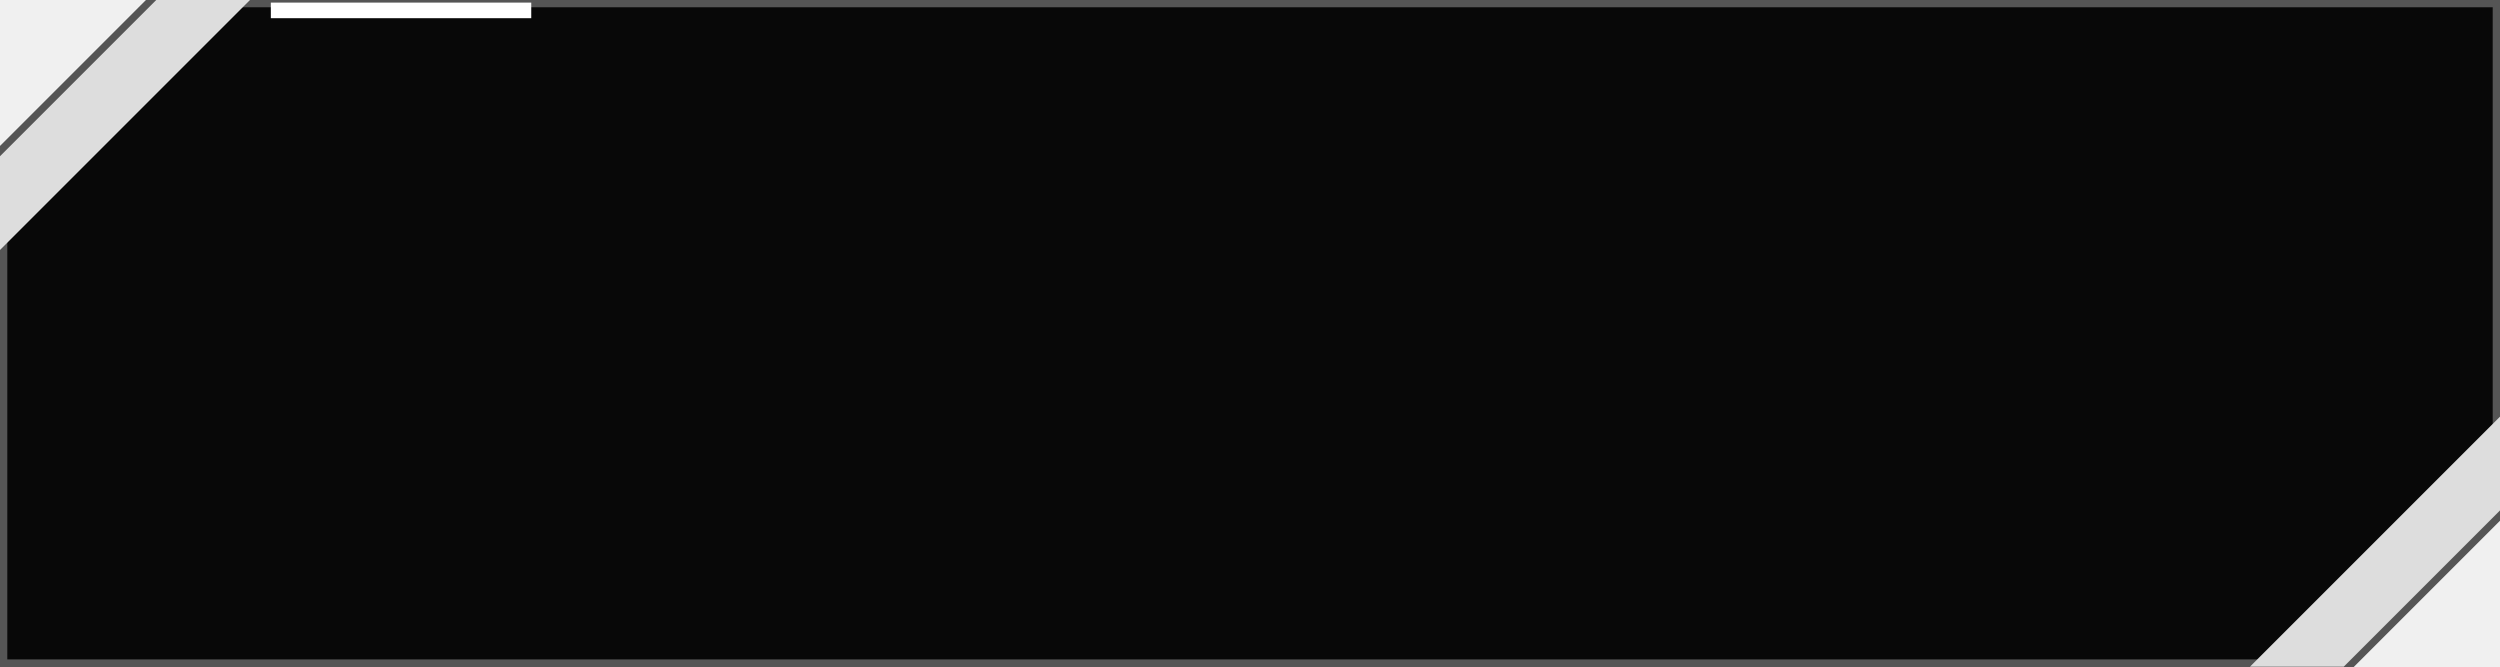
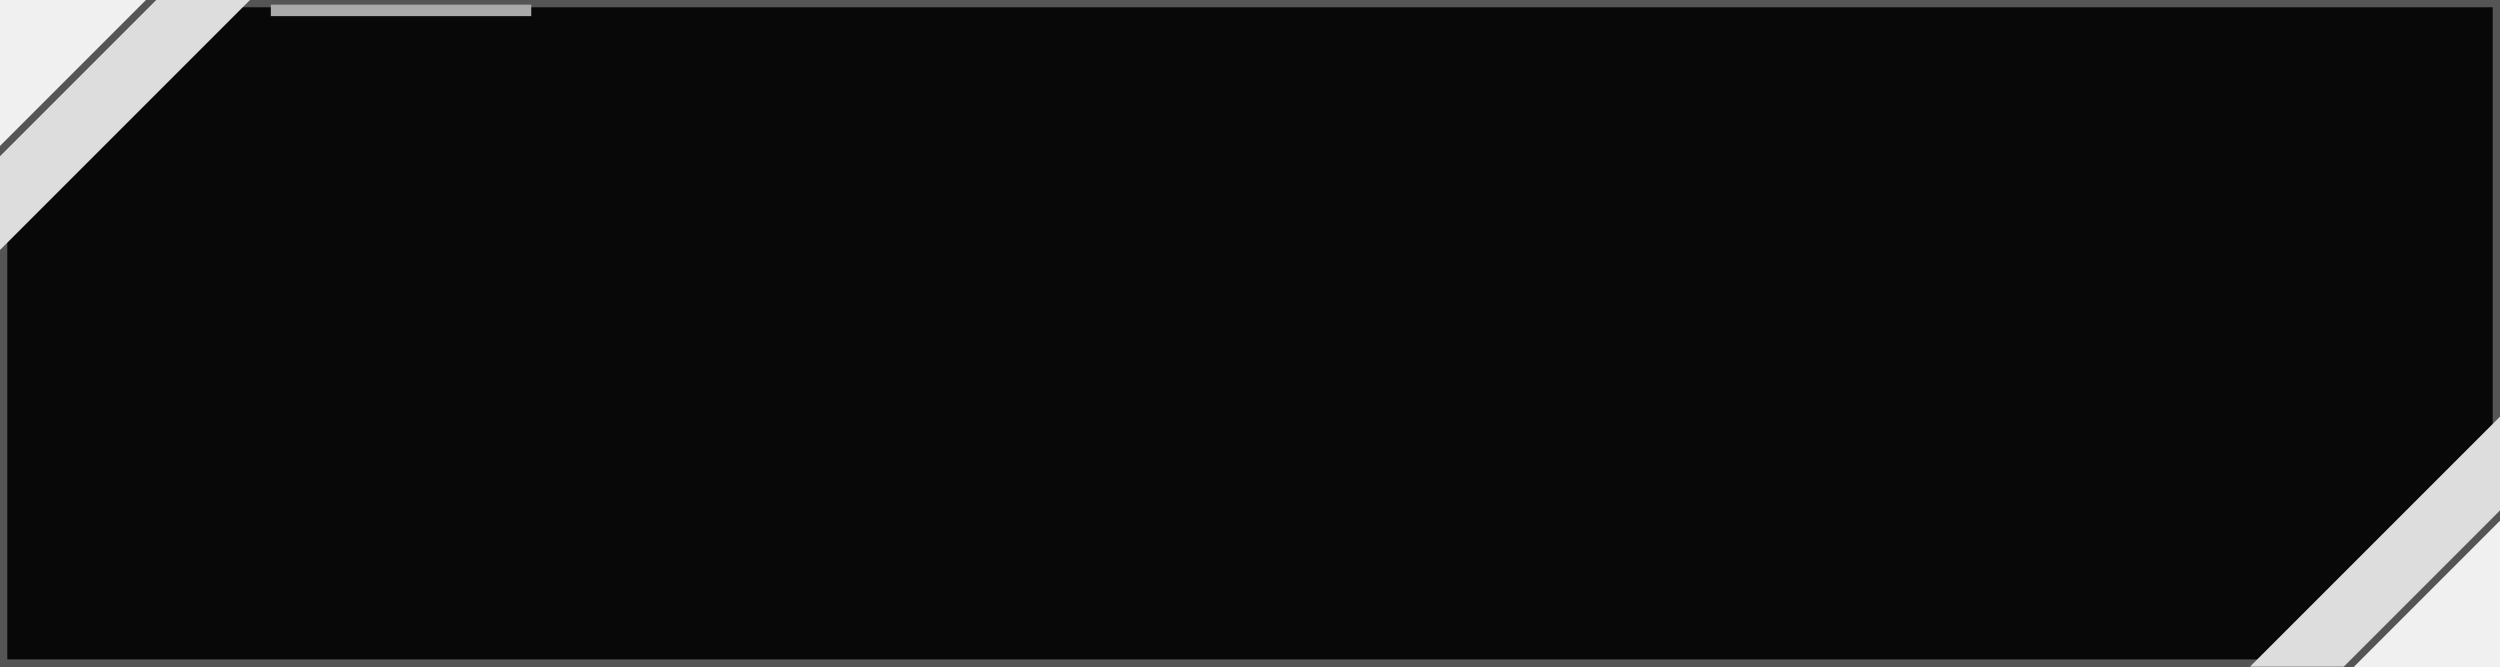
<svg xmlns="http://www.w3.org/2000/svg" viewBox="0 0 240 64" preserveAspectRatio="none">
  <path d="M0 15 15 0H240V49L225 64H0Z" fill="#080808" stroke="#555" stroke-width="1.4" vector-effect="non-scaling-stroke" />
  <path d="M0 15 15 0H24L0 24ZM240 40V49L225 64H216Z" fill="#ddd" />
-   <path d="M26 1H240V49L225 63H0V15L15 1H26" fill="none" stroke="#fff" stroke-width="1.5" vector-effect="non-scaling-stroke" stroke-dasharray="25 580">
-     <animate attributeName="stroke-dashoffset" from="0" to="-605" dur="5s" repeatCount="indefinite" />
+   <path d="M26 1H240V49L225 63H0V15L15 1H26" fill="none" stroke="#aaa" stroke-width="1.1" vector-effect="non-scaling-stroke" stroke-dasharray="25 580">
+     <animate attributeName="stroke-dashoffset" from="0" to="-605" dur="24s" repeatCount="indefinite" />
  </path>
</svg>
